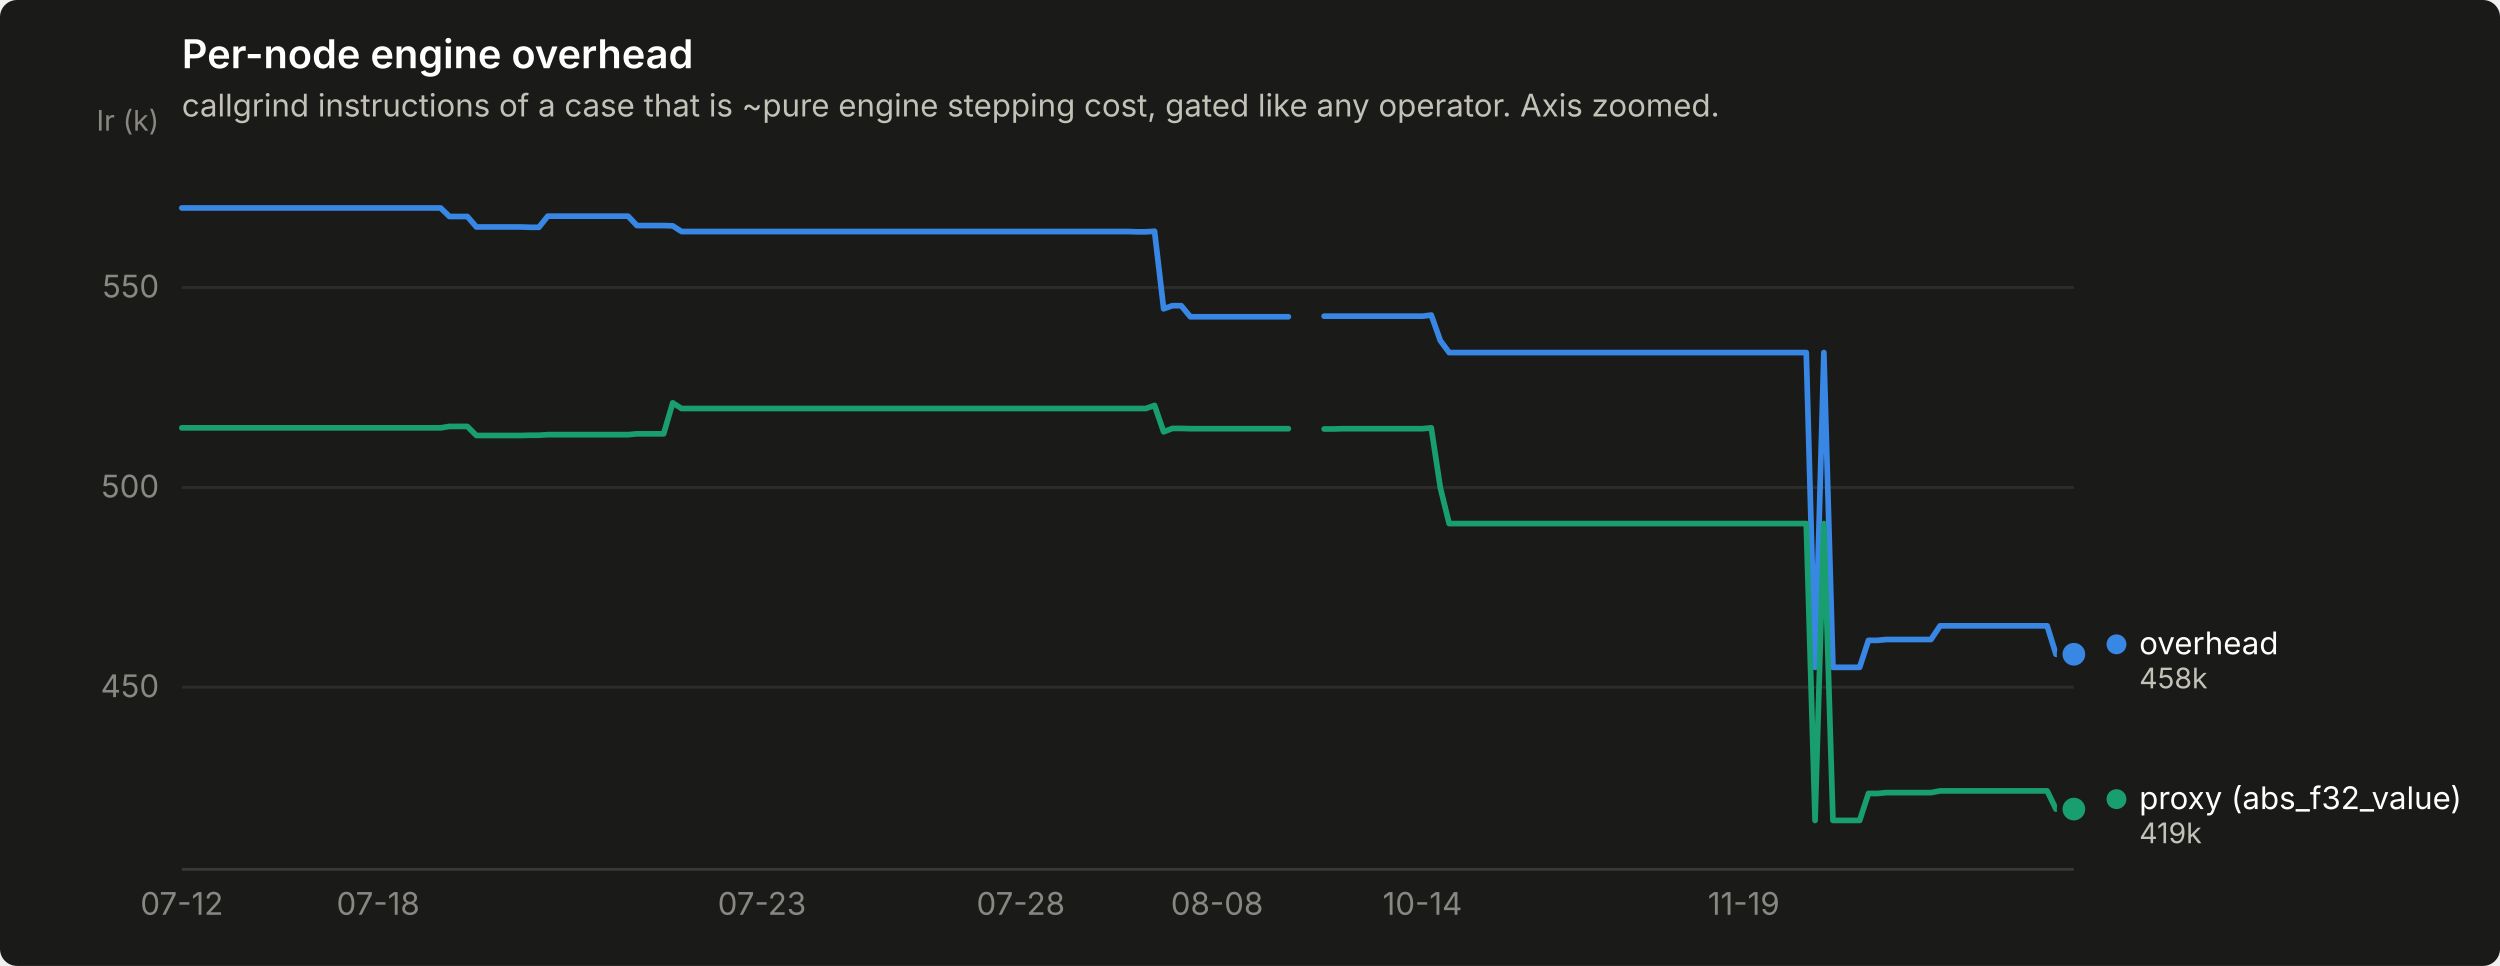
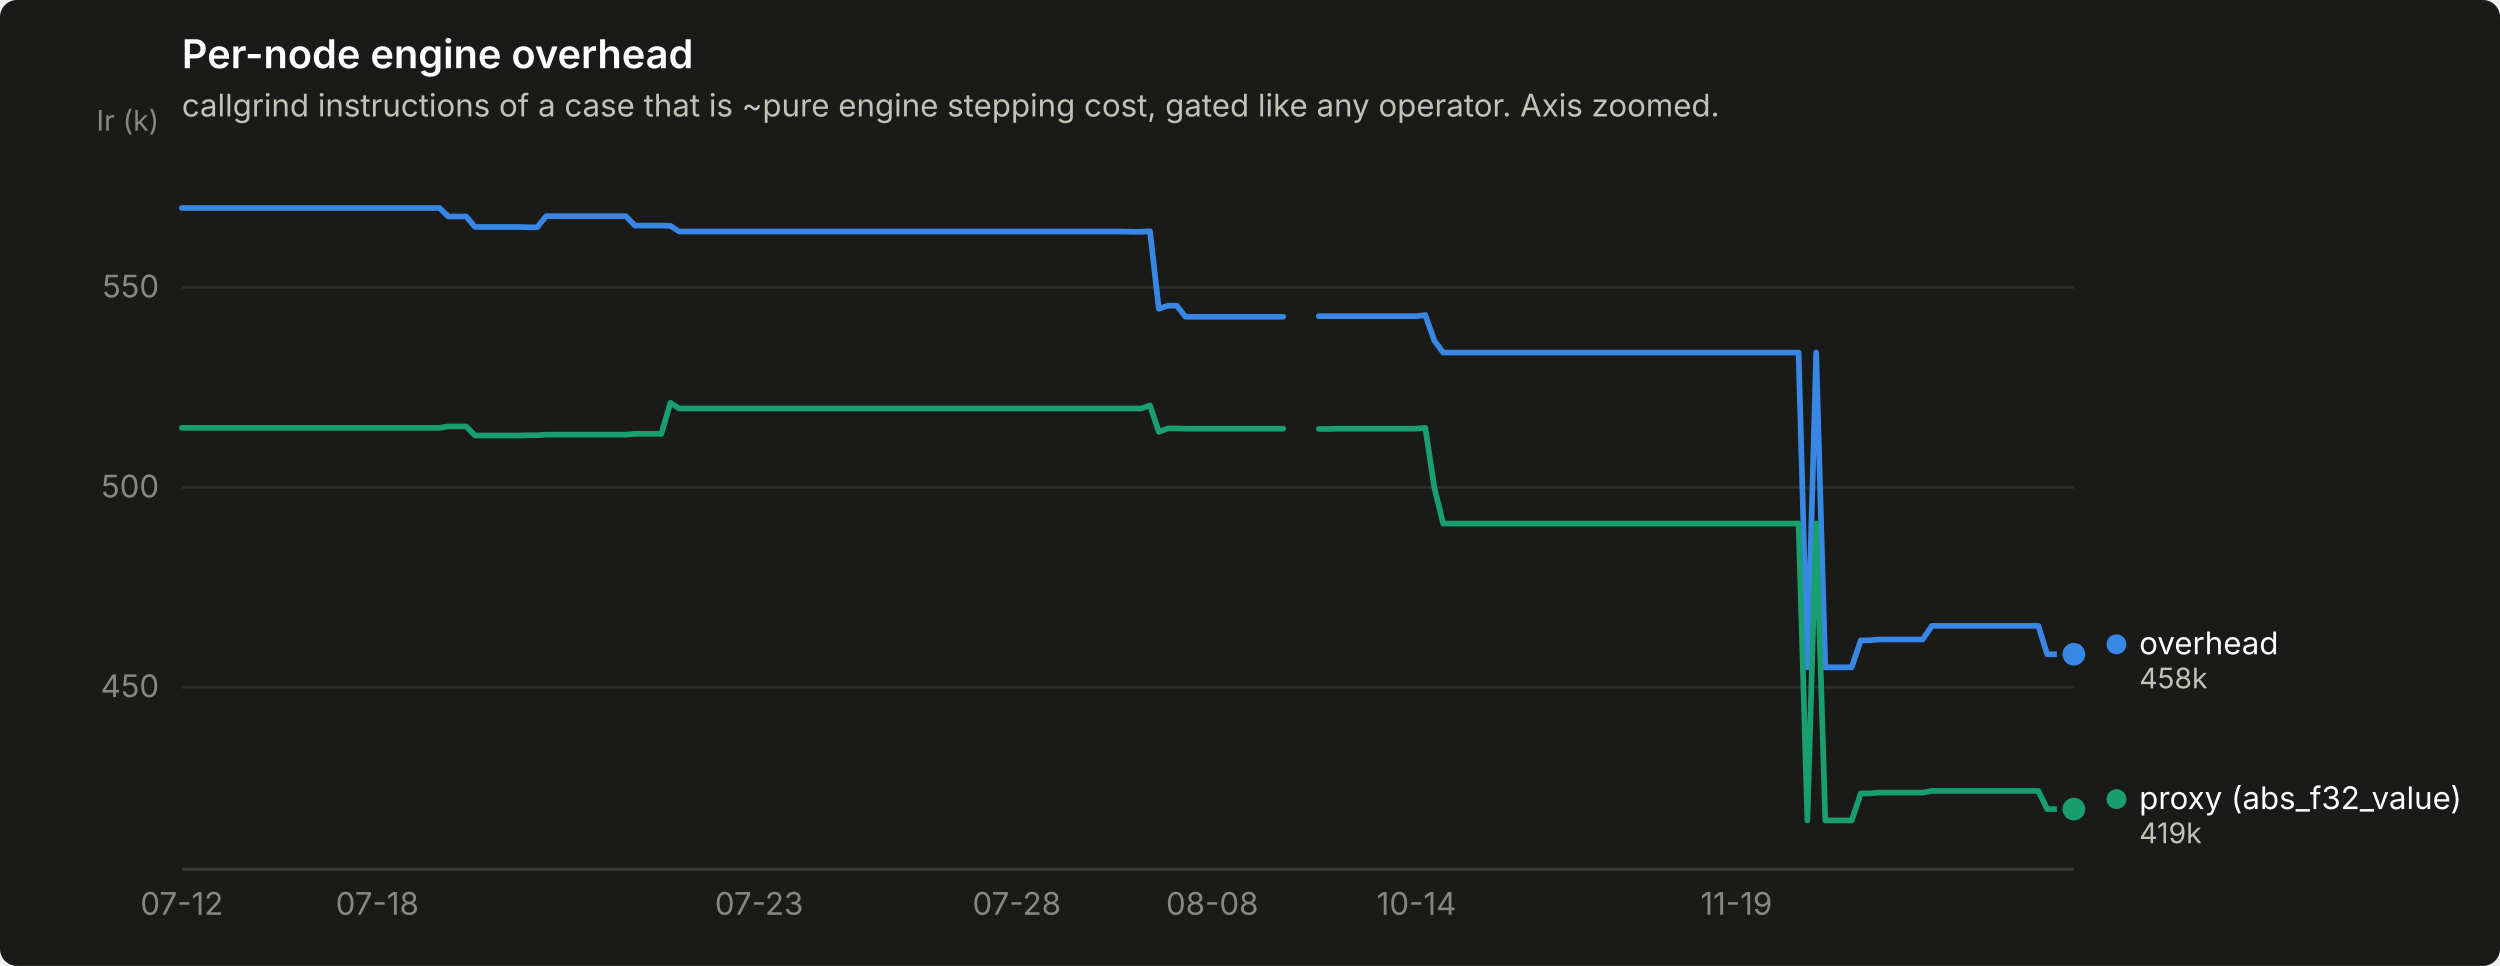
<svg xmlns="http://www.w3.org/2000/svg" width="880" height="340" viewBox="0 0 880 340" role="img" aria-label="Per-node engine overhead">
  <rect width="880" height="340" rx="6" fill="#1a1a19" />
  <text x="64" y="24" font-family="system-ui, -apple-system, &quot;Segoe UI&quot;, sans-serif" font-size="14" font-weight="600" fill="#ffffff">Per-node engine overhead</text>
  <text x="64" y="41" font-family="system-ui, -apple-system, &quot;Segoe UI&quot;, sans-serif" font-size="11" fill="#c3c2b7">callgrind instructions of a case that is ~pure engine stepping cost, gated like any operator. Axis zoomed.</text>
  <line x1="64" y1="241.9" x2="730" y2="241.9" stroke="#2c2c2a" stroke-width="1" />
  <text x="56" y="245.4" text-anchor="end" font-family="system-ui, -apple-system, &quot;Segoe UI&quot;, sans-serif" font-size="11" style="font-variant-numeric: tabular-nums" fill="#898781">450</text>
  <line x1="64" y1="171.6" x2="730" y2="171.6" stroke="#2c2c2a" stroke-width="1" />
  <text x="56" y="175.1" text-anchor="end" font-family="system-ui, -apple-system, &quot;Segoe UI&quot;, sans-serif" font-size="11" style="font-variant-numeric: tabular-nums" fill="#898781">500</text>
  <line x1="64" y1="101.2" x2="730" y2="101.2" stroke="#2c2c2a" stroke-width="1" />
  <text x="56" y="104.7" text-anchor="end" font-family="system-ui, -apple-system, &quot;Segoe UI&quot;, sans-serif" font-size="11" style="font-variant-numeric: tabular-nums" fill="#898781">550</text>
  <text x="56" y="46" text-anchor="end" font-family="system-ui, -apple-system, &quot;Segoe UI&quot;, sans-serif" font-size="10" fill="#898781">Ir (k)</text>
  <line x1="64" y1="306" x2="730" y2="306" stroke="#383835" stroke-width="1" />
  <text x="64.0" y="322" text-anchor="middle" font-family="system-ui, -apple-system, &quot;Segoe UI&quot;, sans-serif" font-size="11" style="font-variant-numeric: tabular-nums" fill="#898781">07-12</text>
-   <text x="133.1" y="322" text-anchor="middle" font-family="system-ui, -apple-system, &quot;Segoe UI&quot;, sans-serif" font-size="11" style="font-variant-numeric: tabular-nums" fill="#898781">07-18</text>
-   <text x="268.2" y="322" text-anchor="middle" font-family="system-ui, -apple-system, &quot;Segoe UI&quot;, sans-serif" font-size="11" style="font-variant-numeric: tabular-nums" fill="#898781">07-23</text>
-   <text x="359.3" y="322" text-anchor="middle" font-family="system-ui, -apple-system, &quot;Segoe UI&quot;, sans-serif" font-size="11" style="font-variant-numeric: tabular-nums" fill="#898781">07-28</text>
-   <text x="428.4" y="322" text-anchor="middle" font-family="system-ui, -apple-system, &quot;Segoe UI&quot;, sans-serif" font-size="11" style="font-variant-numeric: tabular-nums" fill="#898781">08-08</text>
-   <text x="500.7" y="322" text-anchor="middle" font-family="system-ui, -apple-system, &quot;Segoe UI&quot;, sans-serif" font-size="11" style="font-variant-numeric: tabular-nums" fill="#898781">10-14</text>
-   <text x="613.8" y="322" text-anchor="middle" font-family="system-ui, -apple-system, &quot;Segoe UI&quot;, sans-serif" font-size="11" style="font-variant-numeric: tabular-nums" fill="#898781">11-19</text>
-   <path d="M64.0,73.2 L67.1,73.2 L70.3,73.2 L73.4,73.2 L76.6,73.2 L79.7,73.2 L82.8,73.2 L86.0,73.2 L89.1,73.2 L92.3,73.2 L95.4,73.2 L98.6,73.2 L101.7,73.2 L104.8,73.2 L108.0,73.2 L111.1,73.2 L114.3,73.2 L117.4,73.2 L120.5,73.2 L123.7,73.2 L126.8,73.2 L130.0,73.2 L133.1,73.2 L136.3,73.2 L139.4,73.2 L142.5,73.2 L145.7,73.2 L148.8,73.2 L152.0,73.2 L155.1,73.2 L158.2,76.2 L161.4,76.2 L164.5,76.2 L167.7,79.9 L170.8,79.9 L174.0,79.9 L177.1,79.9 L180.2,79.9 L183.4,79.9 L186.5,80.0 L189.7,80.0 L192.8,76.1 L195.9,76.1 L199.1,76.1 L202.2,76.1 L205.4,76.1 L208.5,76.1 L211.7,76.1 L214.8,76.1 L217.9,76.1 L221.1,76.1 L224.2,79.4 L227.4,79.4 L230.5,79.4 L233.6,79.4 L236.8,79.5 L239.9,81.5 L243.1,81.5 L246.2,81.5 L249.3,81.5 L252.5,81.5 L255.6,81.5 L258.8,81.5 L261.9,81.5 L265.1,81.5 L268.2,81.5 L271.3,81.5 L274.5,81.5 L277.6,81.5 L280.8,81.5 L283.9,81.5 L287.0,81.5 L290.2,81.5 L293.3,81.5 L296.5,81.5 L299.6,81.5 L302.8,81.5 L305.9,81.5 L309.0,81.5 L312.2,81.5 L315.3,81.5 L318.5,81.5 L321.6,81.5 L324.7,81.5 L327.9,81.5 L331.0,81.5 L334.2,81.5 L337.3,81.5 L340.5,81.5 L343.6,81.5 L346.7,81.5 L349.9,81.5 L353.0,81.5 L356.2,81.5 L359.3,81.5 L362.4,81.5 L365.6,81.5 L368.7,81.5 L371.9,81.5 L375.0,81.5 L378.2,81.5 L381.3,81.5 L384.4,81.5 L387.6,81.5 L390.7,81.5 L393.9,81.5 L397.0,81.5 L400.1,81.6 L403.3,81.6 L406.4,81.4 L409.6,108.7 L412.7,107.6 L415.8,107.6 L419.0,111.5 L422.1,111.5 L425.3,111.5 L428.4,111.5 L431.6,111.5 L434.7,111.5 L437.8,111.5 L441.0,111.5 L444.1,111.5 L447.3,111.5 L450.4,111.5 L453.5,111.5" fill="none" stroke="#3987e5" stroke-width="2" stroke-linejoin="round" stroke-linecap="round" />
-   <path d="M466.1,111.3 L469.3,111.3 L472.4,111.3 L475.5,111.3 L478.7,111.3 L481.8,111.3 L485.0,111.3 L488.1,111.3 L491.2,111.3 L494.4,111.3 L497.5,111.3 L500.7,111.3 L503.8,110.9 L507.0,119.9 L510.1,124.1 L513.2,124.1 L516.4,124.1 L519.5,124.1 L522.7,124.1 L525.8,124.1 L528.9,124.1 L532.1,124.1 L535.2,124.1 L538.4,124.1 L541.5,124.1 L544.7,124.1 L547.8,124.1 L550.9,124.1 L554.1,124.1 L557.2,124.1 L560.4,124.1 L563.5,124.1 L566.6,124.1 L569.8,124.1 L572.9,124.1 L576.1,124.1 L579.2,124.1 L582.3,124.1 L585.5,124.1 L588.6,124.1 L591.8,124.1 L594.9,124.1 L598.1,124.1 L601.2,124.1 L604.3,124.1 L607.5,124.1 L610.6,124.1 L613.8,124.1 L616.9,124.1 L620.0,124.1 L623.2,124.1 L626.3,124.1 L629.5,124.1 L632.6,124.1 L635.8,124.1 L638.9,234.9 L642.0,124.1 L645.2,234.9 L648.3,234.9 L651.5,234.9 L654.6,234.9 L657.7,225.4 L660.9,225.4 L664.0,225.1 L667.2,225.1 L670.3,225.1 L673.5,225.1 L676.6,225.1 L679.7,225.1 L682.9,220.3 L686.0,220.3 L689.2,220.3 L692.3,220.3 L695.4,220.3 L698.6,220.3 L701.7,220.3 L704.9,220.3 L708.0,220.3 L711.2,220.3 L714.3,220.3 L717.4,220.3 L720.6,220.3 L723.7,230.3 L726.9,230.3 L730.0,230.3" fill="none" stroke="#3987e5" stroke-width="2" stroke-linejoin="round" stroke-linecap="round" />
+   <text x="132.8" y="322" text-anchor="middle" font-family="system-ui, -apple-system, &quot;Segoe UI&quot;, sans-serif" font-size="11" style="font-variant-numeric: tabular-nums" fill="#898781">07-18</text>
+   <text x="267.2" y="322" text-anchor="middle" font-family="system-ui, -apple-system, &quot;Segoe UI&quot;, sans-serif" font-size="11" style="font-variant-numeric: tabular-nums" fill="#898781">07-23</text>
+   <text x="357.9" y="322" text-anchor="middle" font-family="system-ui, -apple-system, &quot;Segoe UI&quot;, sans-serif" font-size="11" style="font-variant-numeric: tabular-nums" fill="#898781">07-28</text>
+   <text x="426.7" y="322" text-anchor="middle" font-family="system-ui, -apple-system, &quot;Segoe UI&quot;, sans-serif" font-size="11" style="font-variant-numeric: tabular-nums" fill="#898781">08-08</text>
+   <text x="498.6" y="322" text-anchor="middle" font-family="system-ui, -apple-system, &quot;Segoe UI&quot;, sans-serif" font-size="11" style="font-variant-numeric: tabular-nums" fill="#898781">10-14</text>
+   <text x="611.2" y="322" text-anchor="middle" font-family="system-ui, -apple-system, &quot;Segoe UI&quot;, sans-serif" font-size="11" style="font-variant-numeric: tabular-nums" fill="#898781">11-19</text>
+   <path d="M64.0,73.2 L67.1,73.2 L70.3,73.2 L73.4,73.2 L76.5,73.2 L79.6,73.2 L82.8,73.2 L85.9,73.2 L89.0,73.2 L92.1,73.2 L95.3,73.2 L98.4,73.2 L101.5,73.2 L104.6,73.2 L107.8,73.2 L110.9,73.2 L114.0,73.2 L117.2,73.2 L120.3,73.2 L123.4,73.2 L126.5,73.2 L129.7,73.2 L132.8,73.2 L135.9,73.2 L139.0,73.2 L142.2,73.2 L145.3,73.2 L148.4,73.2 L151.5,73.2 L154.7,73.2 L157.8,76.2 L160.9,76.2 L164.1,76.2 L167.2,79.9 L170.3,79.9 L173.4,79.9 L176.6,79.9 L179.7,79.9 L182.8,79.9 L185.9,80.0 L189.1,80.0 L192.2,76.1 L195.3,76.1 L198.5,76.1 L201.6,76.1 L204.7,76.1 L207.8,76.1 L211.0,76.1 L214.1,76.1 L217.2,76.1 L220.3,76.1 L223.5,79.4 L226.6,79.4 L229.7,79.4 L232.8,79.4 L236.0,79.5 L239.1,81.5 L242.2,81.5 L245.4,81.5 L248.5,81.5 L251.6,81.5 L254.7,81.5 L257.9,81.5 L261.0,81.5 L264.1,81.5 L267.2,81.5 L270.4,81.5 L273.5,81.5 L276.6,81.5 L279.7,81.5 L282.9,81.5 L286.0,81.5 L289.1,81.5 L292.3,81.5 L295.4,81.5 L298.5,81.5 L301.6,81.5 L304.8,81.5 L307.9,81.5 L311.0,81.5 L314.1,81.5 L317.3,81.5 L320.4,81.5 L323.5,81.5 L326.6,81.5 L329.8,81.5 L332.9,81.5 L336.0,81.5 L339.2,81.5 L342.3,81.5 L345.4,81.5 L348.5,81.5 L351.7,81.5 L354.8,81.5 L357.9,81.5 L361.0,81.5 L364.2,81.5 L367.3,81.5 L370.4,81.5 L373.5,81.5 L376.7,81.5 L379.8,81.5 L382.9,81.5 L386.1,81.5 L389.2,81.5 L392.3,81.5 L395.4,81.5 L398.6,81.6 L401.7,81.6 L404.8,81.4 L407.9,108.7 L411.1,107.6 L414.2,107.6 L417.3,111.5 L420.5,111.5 L423.6,111.5 L426.7,111.5 L429.8,111.5 L433.0,111.5 L436.1,111.5 L439.2,111.5 L442.3,111.5 L445.5,111.5 L448.6,111.5 L451.7,111.5" fill="none" stroke="#3987e5" stroke-width="2" stroke-linejoin="round" stroke-linecap="round" />
+   <path d="M464.2,111.3 L467.4,111.3 L470.5,111.3 L473.6,111.3 L476.7,111.3 L479.9,111.3 L483.0,111.3 L486.1,111.3 L489.2,111.3 L492.4,111.3 L495.5,111.3 L498.6,111.3 L501.7,110.9 L504.9,119.9 L508.0,124.1 L511.1,124.1 L514.3,124.1 L517.4,124.1 L520.5,124.1 L523.6,124.1 L526.8,124.1 L529.9,124.1 L533.0,124.1 L536.1,124.1 L539.3,124.1 L542.4,124.1 L545.5,124.1 L548.6,124.1 L551.8,124.1 L554.9,124.1 L558.0,124.1 L561.2,124.1 L564.3,124.1 L567.4,124.1 L570.5,124.1 L573.7,124.1 L576.8,124.1 L579.9,124.1 L583.0,124.1 L586.2,124.1 L589.3,124.1 L592.4,124.1 L595.5,124.1 L598.7,124.1 L601.8,124.1 L604.9,124.1 L608.1,124.1 L611.2,124.1 L614.3,124.1 L617.4,124.1 L620.6,124.1 L623.7,124.1 L626.8,124.1 L629.9,124.1 L633.1,124.1 L636.2,234.9 L639.3,124.1 L642.5,234.9 L645.6,234.9 L648.7,234.9 L651.8,234.9 L655.0,225.4 L658.1,225.4 L661.2,225.1 L664.3,225.1 L667.5,225.1 L670.6,225.1 L673.7,225.1 L676.8,225.1 L680.0,220.3 L683.1,220.3 L686.2,220.3 L689.4,220.3 L692.5,220.3 L695.6,220.3 L698.7,220.3 L701.9,220.3 L705.0,220.3 L708.1,220.3 L711.2,220.3 L714.4,220.3 L717.5,220.3 L720.6,230.3 L723.7,230.3 L726.9,230.3 L730.0,230.3" fill="none" stroke="#3987e5" stroke-width="2" stroke-linejoin="round" stroke-linecap="round" />
  <circle cx="730.0" cy="230.3" r="6" fill="#1a1a19" />
  <circle cx="730.0" cy="230.3" r="4" fill="#3987e5" />
-   <path d="M64.0,150.6 L67.1,150.6 L70.3,150.6 L73.4,150.6 L76.6,150.6 L79.7,150.6 L82.8,150.6 L86.0,150.6 L89.1,150.6 L92.3,150.6 L95.4,150.6 L98.6,150.6 L101.7,150.6 L104.8,150.6 L108.0,150.6 L111.1,150.6 L114.3,150.6 L117.4,150.6 L120.5,150.6 L123.7,150.6 L126.8,150.6 L130.0,150.6 L133.1,150.6 L136.3,150.6 L139.4,150.6 L142.5,150.6 L145.7,150.6 L148.8,150.6 L152.0,150.6 L155.1,150.6 L158.2,150.1 L161.4,150.1 L164.5,150.1 L167.7,153.3 L170.8,153.3 L174.0,153.3 L177.1,153.3 L180.2,153.3 L183.4,153.3 L186.5,153.2 L189.7,153.2 L192.8,153.0 L195.9,153.0 L199.1,153.0 L202.2,153.0 L205.4,153.0 L208.5,153.0 L211.7,153.0 L214.8,153.0 L217.9,153.0 L221.1,153.0 L224.2,152.7 L227.4,152.7 L230.5,152.7 L233.6,152.7 L236.8,141.8 L239.9,143.8 L243.1,143.8 L246.2,143.8 L249.3,143.8 L252.5,143.8 L255.6,143.8 L258.8,143.8 L261.9,143.8 L265.1,143.8 L268.2,143.8 L271.3,143.8 L274.5,143.8 L277.6,143.8 L280.8,143.8 L283.9,143.8 L287.0,143.8 L290.2,143.8 L293.3,143.8 L296.5,143.8 L299.6,143.8 L302.8,143.8 L305.9,143.8 L309.0,143.8 L312.2,143.8 L315.3,143.8 L318.5,143.8 L321.6,143.8 L324.7,143.8 L327.9,143.8 L331.0,143.8 L334.2,143.8 L337.3,143.8 L340.5,143.8 L343.6,143.8 L346.7,143.8 L349.9,143.8 L353.0,143.8 L356.2,143.8 L359.3,143.8 L362.4,143.8 L365.6,143.8 L368.7,143.8 L371.9,143.8 L375.0,143.8 L378.2,143.8 L381.3,143.8 L384.4,143.8 L387.6,143.8 L390.7,143.8 L393.9,143.8 L397.0,143.8 L400.1,143.8 L403.3,143.8 L406.4,142.7 L409.6,152.0 L412.7,150.8 L415.8,150.8 L419.0,150.9 L422.1,150.9 L425.3,150.9 L428.4,150.9 L431.6,150.9 L434.7,150.9 L437.8,150.9 L441.0,150.9 L444.1,150.9 L447.3,150.9 L450.4,150.9 L453.5,150.9" fill="none" stroke="#199e70" stroke-width="2" stroke-linejoin="round" stroke-linecap="round" />
-   <path d="M466.1,151.0 L469.3,151.0 L472.4,150.9 L475.5,150.9 L478.7,150.9 L481.8,150.9 L485.0,150.9 L488.1,150.9 L491.2,150.9 L494.4,150.9 L497.5,150.9 L500.7,150.9 L503.8,150.6 L507.0,171.7 L510.1,184.3 L513.2,184.3 L516.4,184.3 L519.5,184.3 L522.7,184.3 L525.8,184.3 L528.9,184.3 L532.1,184.3 L535.2,184.3 L538.4,184.3 L541.5,184.3 L544.7,184.3 L547.8,184.3 L550.9,184.3 L554.1,184.3 L557.2,184.3 L560.4,184.3 L563.5,184.3 L566.6,184.3 L569.8,184.3 L572.9,184.3 L576.1,184.3 L579.2,184.3 L582.3,184.3 L585.5,184.3 L588.6,184.3 L591.8,184.3 L594.9,184.3 L598.1,184.3 L601.2,184.3 L604.3,184.3 L607.5,184.3 L610.6,184.3 L613.8,184.3 L616.9,184.3 L620.0,184.3 L623.2,184.3 L626.3,184.3 L629.5,184.3 L632.6,184.3 L635.8,184.3 L638.9,288.8 L642.0,184.3 L645.2,288.8 L648.3,288.8 L651.5,288.8 L654.6,288.8 L657.7,279.3 L660.9,279.3 L664.0,279.0 L667.2,279.0 L670.3,279.0 L673.5,279.0 L676.6,279.0 L679.7,279.0 L682.9,278.4 L686.0,278.4 L689.2,278.4 L692.3,278.4 L695.4,278.4 L698.6,278.4 L701.7,278.4 L704.9,278.4 L708.0,278.4 L711.2,278.4 L714.3,278.4 L717.4,278.4 L720.6,278.4 L723.7,284.8 L726.9,284.8 L730.0,284.8" fill="none" stroke="#199e70" stroke-width="2" stroke-linejoin="round" stroke-linecap="round" />
+   <path d="M64.0,150.6 L67.1,150.6 L70.3,150.6 L73.4,150.6 L76.5,150.6 L79.6,150.6 L82.8,150.6 L85.9,150.6 L89.0,150.6 L92.1,150.6 L95.3,150.6 L98.4,150.6 L101.5,150.6 L104.6,150.6 L107.8,150.6 L110.9,150.6 L114.0,150.6 L117.2,150.6 L120.3,150.6 L123.4,150.6 L126.5,150.6 L129.7,150.6 L132.8,150.6 L135.9,150.6 L139.0,150.6 L142.2,150.6 L145.3,150.6 L148.4,150.6 L151.5,150.6 L154.7,150.6 L157.8,150.1 L160.9,150.1 L164.1,150.1 L167.2,153.3 L170.3,153.3 L173.4,153.3 L176.6,153.3 L179.7,153.3 L182.8,153.3 L185.9,153.2 L189.1,153.2 L192.2,153.0 L195.3,153.0 L198.5,153.0 L201.6,153.0 L204.7,153.0 L207.8,153.0 L211.0,153.0 L214.1,153.0 L217.2,153.0 L220.3,153.0 L223.5,152.7 L226.6,152.7 L229.7,152.7 L232.8,152.7 L236.0,141.8 L239.1,143.8 L242.2,143.8 L245.4,143.8 L248.5,143.8 L251.6,143.8 L254.7,143.8 L257.9,143.8 L261.0,143.8 L264.1,143.8 L267.2,143.8 L270.4,143.8 L273.5,143.8 L276.6,143.8 L279.7,143.8 L282.9,143.8 L286.0,143.8 L289.1,143.8 L292.3,143.8 L295.4,143.8 L298.5,143.8 L301.6,143.8 L304.8,143.8 L307.9,143.8 L311.0,143.8 L314.1,143.8 L317.3,143.8 L320.4,143.8 L323.5,143.8 L326.6,143.8 L329.8,143.8 L332.9,143.8 L336.0,143.8 L339.2,143.8 L342.3,143.8 L345.4,143.8 L348.5,143.8 L351.7,143.8 L354.8,143.8 L357.9,143.8 L361.0,143.8 L364.2,143.8 L367.3,143.8 L370.4,143.8 L373.5,143.8 L376.7,143.8 L379.8,143.8 L382.9,143.8 L386.1,143.8 L389.2,143.8 L392.3,143.8 L395.4,143.8 L398.6,143.8 L401.7,143.8 L404.8,142.7 L407.9,152.0 L411.1,150.8 L414.2,150.8 L417.3,150.9 L420.5,150.9 L423.6,150.9 L426.7,150.9 L429.8,150.9 L433.0,150.9 L436.1,150.9 L439.2,150.9 L442.3,150.9 L445.5,150.9 L448.6,150.9 L451.7,150.9" fill="none" stroke="#199e70" stroke-width="2" stroke-linejoin="round" stroke-linecap="round" />
+   <path d="M464.2,151.0 L467.4,151.0 L470.5,150.9 L473.6,150.9 L476.7,150.9 L479.9,150.9 L483.0,150.9 L486.1,150.9 L489.2,150.9 L492.4,150.9 L495.5,150.9 L498.6,150.9 L501.7,150.6 L504.9,171.7 L508.0,184.3 L511.1,184.3 L514.3,184.3 L517.4,184.3 L520.5,184.3 L523.6,184.3 L526.8,184.3 L529.9,184.3 L533.0,184.3 L536.1,184.3 L539.3,184.3 L542.4,184.3 L545.5,184.3 L548.6,184.3 L551.8,184.3 L554.9,184.3 L558.0,184.3 L561.2,184.3 L564.3,184.3 L567.4,184.3 L570.5,184.3 L573.7,184.3 L576.8,184.3 L579.9,184.3 L583.0,184.3 L586.2,184.3 L589.3,184.3 L592.4,184.3 L595.5,184.3 L598.7,184.3 L601.8,184.3 L604.9,184.3 L608.1,184.3 L611.2,184.3 L614.3,184.3 L617.4,184.3 L620.6,184.3 L623.7,184.3 L626.8,184.3 L629.9,184.3 L633.1,184.3 L636.2,288.8 L639.3,184.3 L642.5,288.8 L645.6,288.8 L648.7,288.8 L651.8,288.8 L655.0,279.3 L658.1,279.3 L661.2,279.0 L664.3,279.0 L667.5,279.0 L670.6,279.0 L673.7,279.0 L676.8,279.0 L680.0,278.4 L683.1,278.4 L686.2,278.4 L689.4,278.4 L692.5,278.4 L695.6,278.4 L698.7,278.4 L701.9,278.4 L705.0,278.4 L708.1,278.4 L711.2,278.4 L714.4,278.4 L717.5,278.4 L720.6,284.8 L723.7,284.8 L726.9,284.8 L730.0,284.8" fill="none" stroke="#199e70" stroke-width="2" stroke-linejoin="round" stroke-linecap="round" />
  <circle cx="730.0" cy="284.8" r="6" fill="#1a1a19" />
  <circle cx="730.0" cy="284.8" r="4" fill="#199e70" />
  <circle cx="745.0" cy="226.8" r="3.5" fill="#3987e5" />
  <text x="753.0" y="230.3" font-family="system-ui, -apple-system, &quot;Segoe UI&quot;, sans-serif" font-size="11" fill="#ffffff">overhead</text>
  <text x="753.0" y="242.3" font-family="system-ui, -apple-system, &quot;Segoe UI&quot;, sans-serif" font-size="10" style="font-variant-numeric: tabular-nums" fill="#c3c2b7">458k</text>
  <circle cx="745.0" cy="281.3" r="3.5" fill="#199e70" />
  <text x="753.0" y="284.8" font-family="system-ui, -apple-system, &quot;Segoe UI&quot;, sans-serif" font-size="11" fill="#ffffff">proxy (abs_f32_value)</text>
  <text x="753.0" y="296.8" font-family="system-ui, -apple-system, &quot;Segoe UI&quot;, sans-serif" font-size="10" style="font-variant-numeric: tabular-nums" fill="#c3c2b7">419k</text>
</svg>
